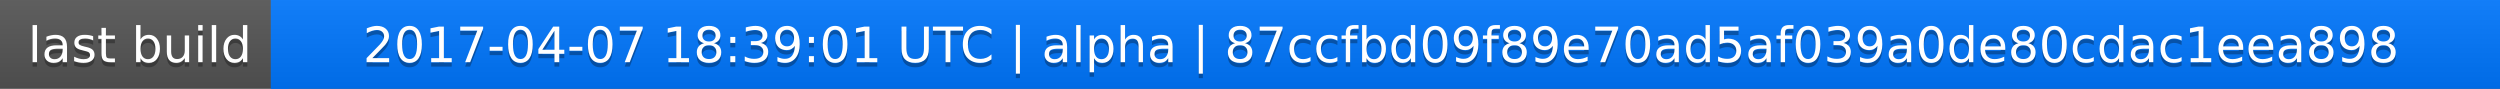
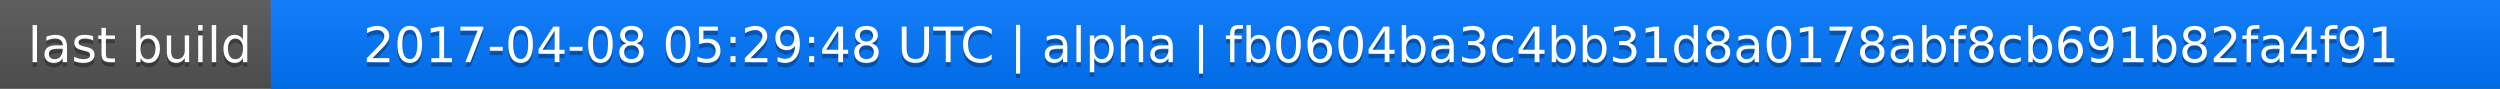
<svg xmlns="http://www.w3.org/2000/svg" width="563" height="20">
  <linearGradient id="a" x2="0" y2="100%">
    <stop offset="0" stop-color="#bbb" stop-opacity=".1" />
    <stop offset="1" stop-opacity=".1" />
  </linearGradient>
  <rect rx="0" width="563" height="20" fill="#555" />
  <rect rx="0" x="61" width="502" height="20" fill="#07f" />
  <path fill="#07f" d="M61 0h4v20h-4z" />
  <rect rx="0" width="563" height="20" fill="url(#a)" />
  <g fill="#fff" text-anchor="middle" font-family="DejaVu Sans,Verdana,Geneva,sans-serif" font-size="11">
    <text x="31.5" y="15" fill="#010101" fill-opacity=".3">last build</text>
    <text x="31.5" y="14">last build</text>
-     <text x="311" y="15" fill="#010101" fill-opacity=".3">2017-04-07 18:39:01 UTC | alpha | 87ccfbd09f89e70ad5af039a0de80cdac1eea898</text>
-     <text x="311" y="14">2017-04-07 18:39:01 UTC | alpha | 87ccfbd09f89e70ad5af039a0de80cdac1eea898</text>
+     <text x="311" y="15" fill="#010101" fill-opacity=".3">2017-04-08 05:29:48 UTC | alpha | fb0604ba3c4bb31d8a0178abf8cb691b82fa4f91</text>
+     <text x="311" y="14">2017-04-08 05:29:48 UTC | alpha | fb0604ba3c4bb31d8a0178abf8cb691b82fa4f91</text>
  </g>
</svg>
